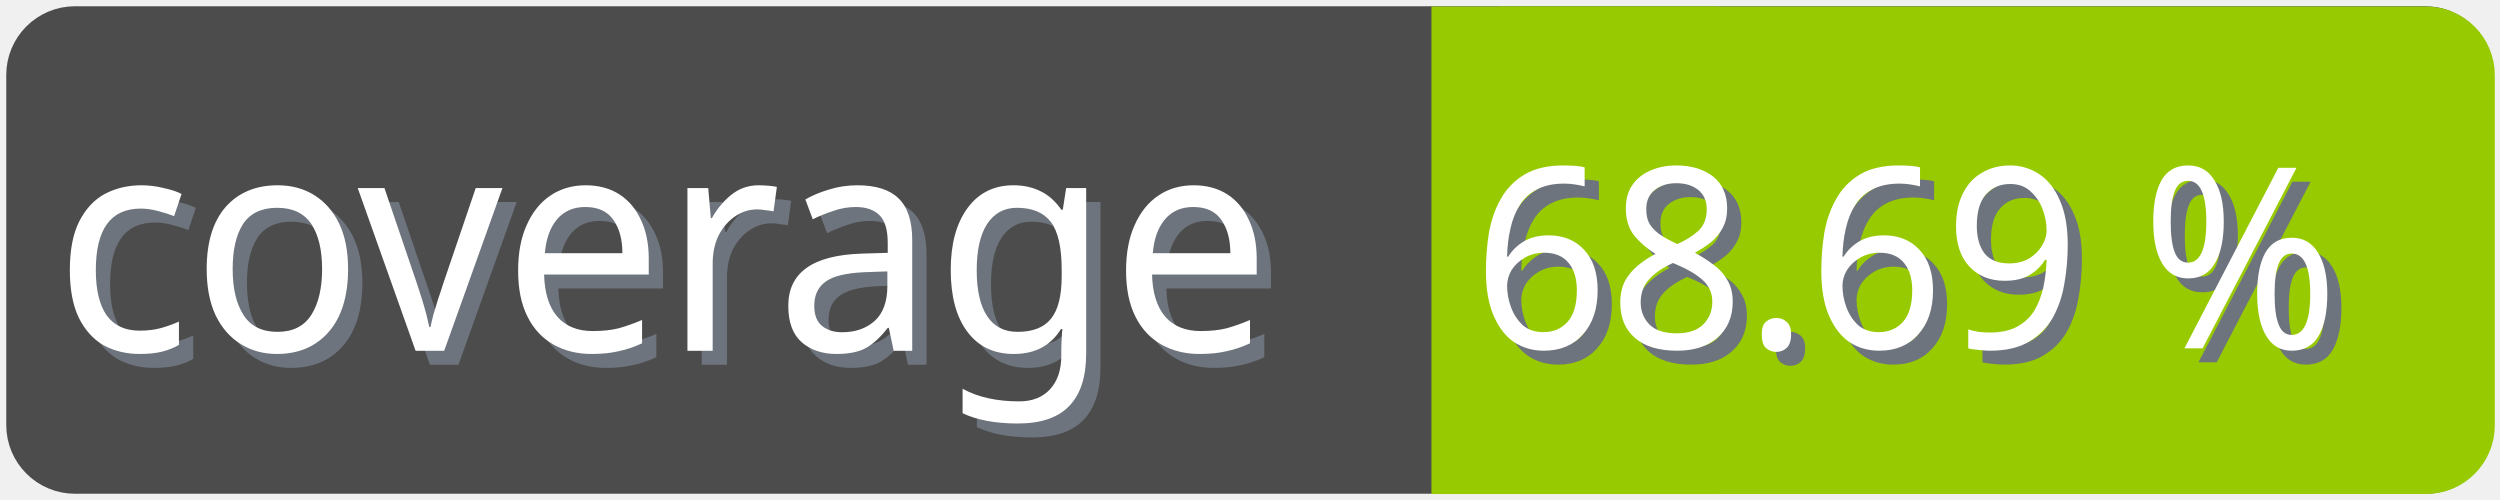
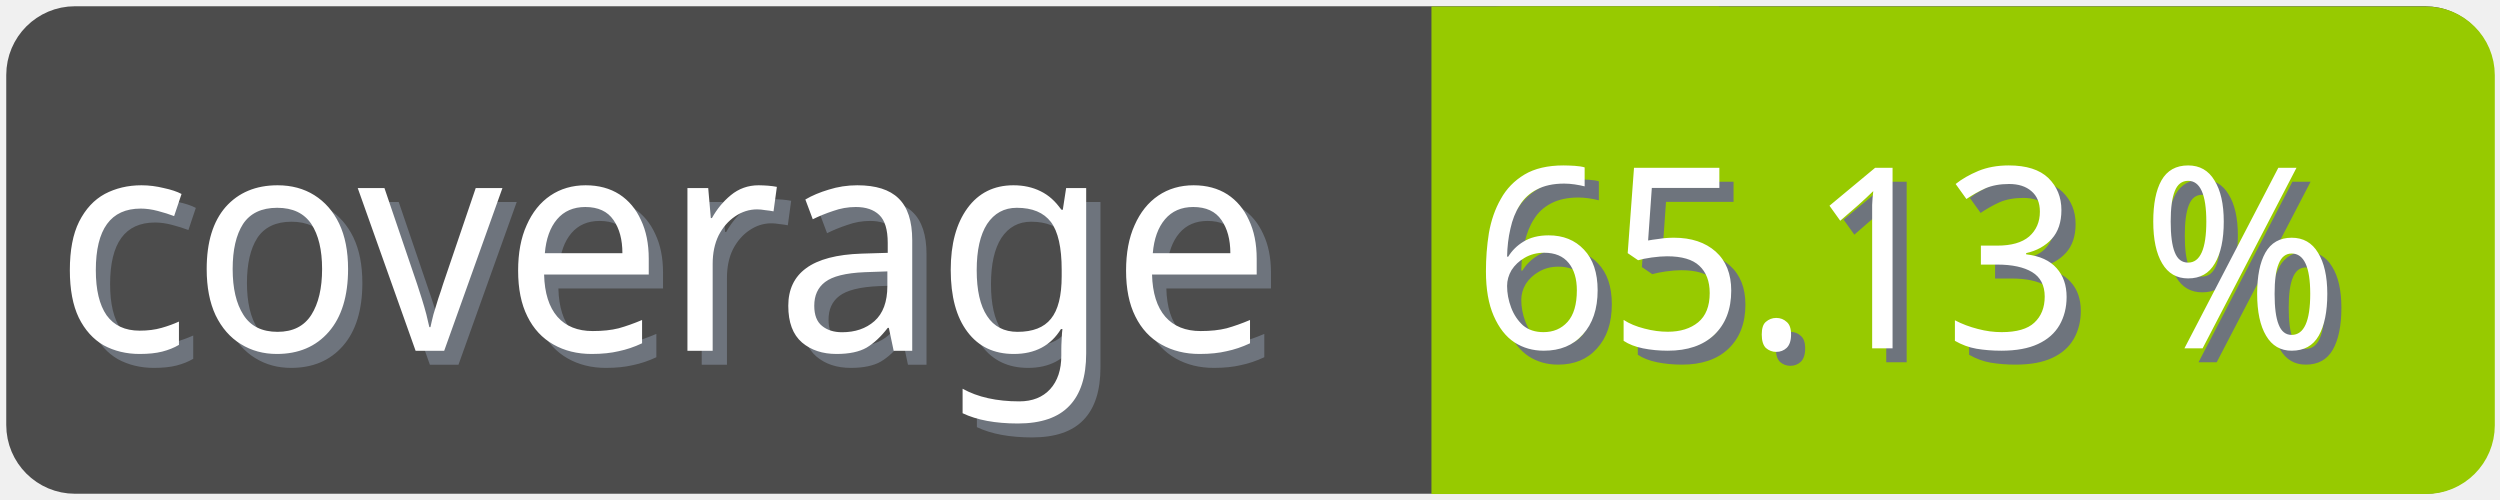
<svg xmlns="http://www.w3.org/2000/svg" width="100" height="20">
  <g>
    <rect fill="none" id="canvas_background" height="22" width="102" y="-1" x="-1" />
  </g>
  <g>
    <rect rx="2" id="svg_1" height="18" width="98" y="1" x="1" stroke-width="1.5" stroke="#4c4c4c" fill="#4c4c4c" />
    <text transform="matrix(0.95, 0, 0, 1.01133, 0.0809801, -0.0237383)" font-weight="normal" xml:space="preserve" text-anchor="start" font-family="'Trebuchet MS', Gadget, sans-serif" font-size="12" id="svg_8" y="14.45" x="2.8" stroke-width="0" stroke="#4c4c4c" fill="#6e747d">coverage</text>
    <text transform="matrix(0.95, 0, 0, 1.01133, 0.0809801, -0.0237383)" font-weight="normal" xml:space="preserve" text-anchor="start" font-family="'Trebuchet MS', Gadget, sans-serif" font-size="12" id="svg_3" y="13.9" x="2.2" stroke-width="0" stroke="#4c4c4c" fill="#ffffff">coverage</text>
    <rect rx="2" id="svg_5" height="18" width="40.905" y="1.011" x="58.137" stroke-width="1.5" stroke="#97ca00" fill="#97ca00" />
    <rect id="svg_7" height="18" width="10" y="1.011" x="58.008" stroke-width="1.5" stroke="#97ca00" fill="#97ca00" />
-     <text transform="matrix(0.95, 0, 0, 1.01133, 0.0809801, -0.0237383)" font-weight="normal" xml:space="preserve" text-anchor="end" font-family="'Trebuchet MS', Gadget, sans-serif" font-size="10" id="svg_10" y="14.35" x="99" stroke-width="0" stroke="#4c4c4c" fill="#6e747d">68.69 %</text>
-     <text transform="matrix(0.95, 0, 0, 1.01133, 0.0809801, -0.0237383)" font-weight="normal" xml:space="preserve" text-anchor="end" font-family="'Trebuchet MS', Gadget, sans-serif" font-size="10" id="svg_9" y="13.8" x="98.4" stroke-width="0" stroke="#4c4c4c" fill="#ffffff">68.69 %</text>
+     <text transform="matrix(0.95, 0, 0, 1.01133, 0.0809801, -0.0237383)" font-weight="normal" xml:space="preserve" text-anchor="end" font-family="'Trebuchet MS', Gadget, sans-serif" font-size="10" id="svg_10" y="14.35" x="99" stroke-width="0" stroke="#4c4c4c" fill="#6e747d">65.13 %</text>
+     <text transform="matrix(0.95, 0, 0, 1.01133, 0.0809801, -0.0237383)" font-weight="normal" xml:space="preserve" text-anchor="end" font-family="'Trebuchet MS', Gadget, sans-serif" font-size="10" id="svg_9" y="13.8" x="98.4" stroke-width="0" stroke="#4c4c4c" fill="#ffffff">65.13 %</text>
  </g>
</svg>
